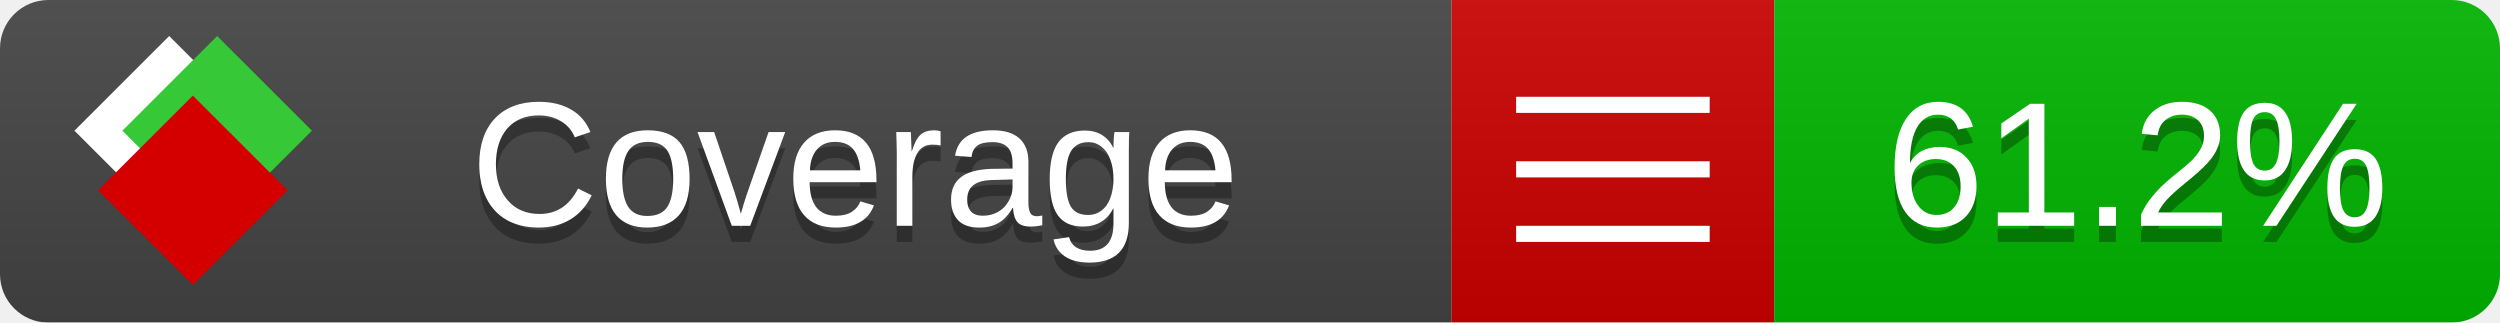
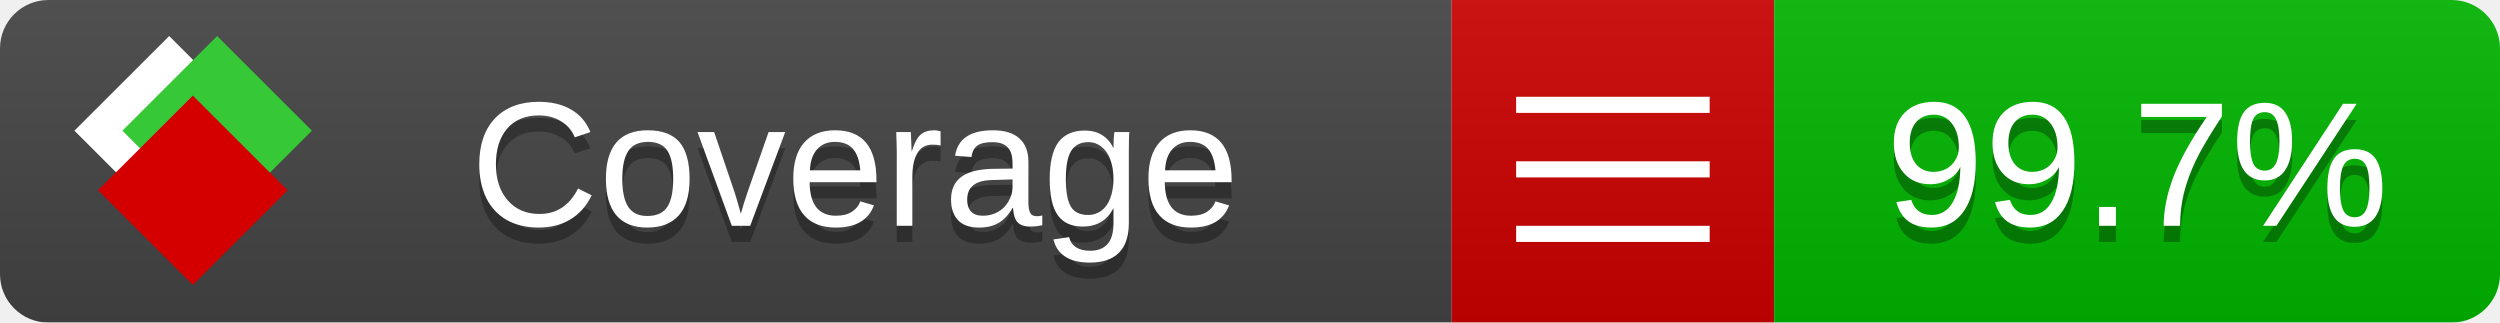
<svg xmlns="http://www.w3.org/2000/svg" xmlns:xlink="http://www.w3.org/1999/xlink" width="155" height="20">
  <style type="text/css">
          
            @keyframes fade1 {
                0% { visibility: visible; opacity: 1; }
               27% { visibility: visible; opacity: 1; }
               33% { visibility: hidden; opacity: 0; }
               60% { visibility: hidden; opacity: 0; }
               66% { visibility: hidden; opacity: 0; }
               93% { visibility: hidden; opacity: 0; }
              100% { visibility: visible; opacity: 1; }
            }
            @keyframes fade2 {
                0% { visibility: hidden; opacity: 0; }
               27% { visibility: hidden; opacity: 0; }
               33% { visibility: visible; opacity: 1; }
               60% { visibility: visible; opacity: 1; }
               66% { visibility: hidden; opacity: 0; }
               93% { visibility: hidden; opacity: 0; }
              100% { visibility: hidden; opacity: 0; }
            }
            @keyframes fade3 {
                0% { visibility: hidden; opacity: 0; }
               27% { visibility: hidden; opacity: 0; }
               33% { visibility: hidden; opacity: 0; }
               60% { visibility: hidden; opacity: 0; }
               66% { visibility: visible; opacity: 1; }
               93% { visibility: visible; opacity: 1; }
              100% { visibility: hidden; opacity: 0; }
            }
            .linecoverage {
                animation-duration: 15s;
                animation-name: fade1;
                animation-iteration-count: infinite;
            }
            .branchcoverage {
                animation-duration: 15s;
                animation-name: fade2;
                animation-iteration-count: infinite;
            }
            .methodcoverage {
                animation-duration: 15s;
                animation-name: fade3;
                animation-iteration-count: infinite;
            }
          
    </style>
  <defs>
    <linearGradient id="gradient" x2="0" y2="100%">
      <stop offset="0" stop-color="#bbb" stop-opacity=".1" />
      <stop offset="1" stop-opacity=".1" />
    </linearGradient>
    <linearGradient id="c">
      <stop offset="0" stop-color="#d40000" />
      <stop offset="1" stop-color="#ff2a2a" />
    </linearGradient>
    <linearGradient id="a">
      <stop offset="0" stop-color="#e0e0de" />
      <stop offset="1" stop-color="#fff" />
    </linearGradient>
    <linearGradient id="b">
      <stop offset="0" stop-color="#37c837" />
      <stop offset="1" stop-color="#217821" />
    </linearGradient>
    <linearGradient xlink:href="#a" id="e" x1="106.44" x2="69.96" y1="-11.96" y2="-46.84" gradientTransform="matrix(-.8426 -.00045 -.00045 -.8426 -94.27 -75.82)" gradientUnits="userSpaceOnUse" />
    <linearGradient xlink:href="#b" id="f" x1="56.19" x2="77.97" y1="-23.45" y2="10.62" gradientTransform="matrix(.8426 .00045 .00045 .8426 94.27 75.82)" gradientUnits="userSpaceOnUse" />
    <linearGradient xlink:href="#c" id="g" x1="79.98" x2="132.9" y1="10.79" y2="10.79" gradientTransform="matrix(.8426 .00045 .00045 .8426 94.27 75.82)" gradientUnits="userSpaceOnUse" />
    <mask id="mask">
      <rect width="155" height="20" rx="3" fill="#fff" />
    </mask>
    <g id="icon" transform="matrix(.04486 0 0 .04481 -.48 -.63)">
      <rect width="52.92" height="52.92" x="-109.72" y="-27.13" fill="url(#e)" transform="rotate(-135)" />
      <rect width="52.92" height="52.92" x="70.19" y="-39.18" fill="url(#f)" transform="rotate(45)" />
      <rect width="52.92" height="52.92" x="80.05" y="-15.74" fill="url(#g)" transform="rotate(45)" />
    </g>
  </defs>
  <g mask="url(#mask)">
    <rect x="0" y="0" width="90" height="20" fill="#444" />
    <rect x="90" y="0" width="20" height="20" fill="#c00" />
    <rect x="110" y="0" width="45" height="20" fill="#00B600" />
    <rect x="0" y="0" width="155" height="20" fill="url(#gradient)" />
  </g>
  <g>
    <path class="" stroke="#fff" d="M94 6.5 h12 M94 10.5 h12 M94 14.5 h12" />
  </g>
  <g fill="#fff" text-anchor="middle" font-family="Verdana,Arial,Geneva,sans-serif" font-size="11">
    <a xlink:href="https://github.com/danielpalme/ReportGenerator" target="_top">
      <use xlink:href="#icon" transform="translate(3,1) scale(3.5)" />
    </a>
    <text x="53" y="15" fill="#010101" fill-opacity=".3">Coverage</text>
    <text x="53" y="14" fill="#fff">Coverage</text>
-     <text class="" x="132.5" y="15" fill="#010101" fill-opacity=".3">61.2%</text>
-     <text class="" x="132.5" y="14">61.2%</text>
+     <text class="" x="132.5" y="15" fill="#010101" fill-opacity=".3">99.7%</text>
+     <text class="" x="132.5" y="14">99.7%</text>
  </g>
  <g>
    <rect class="" x="90" y="0" width="65" height="20" fill-opacity="0" />
  </g>
</svg>
